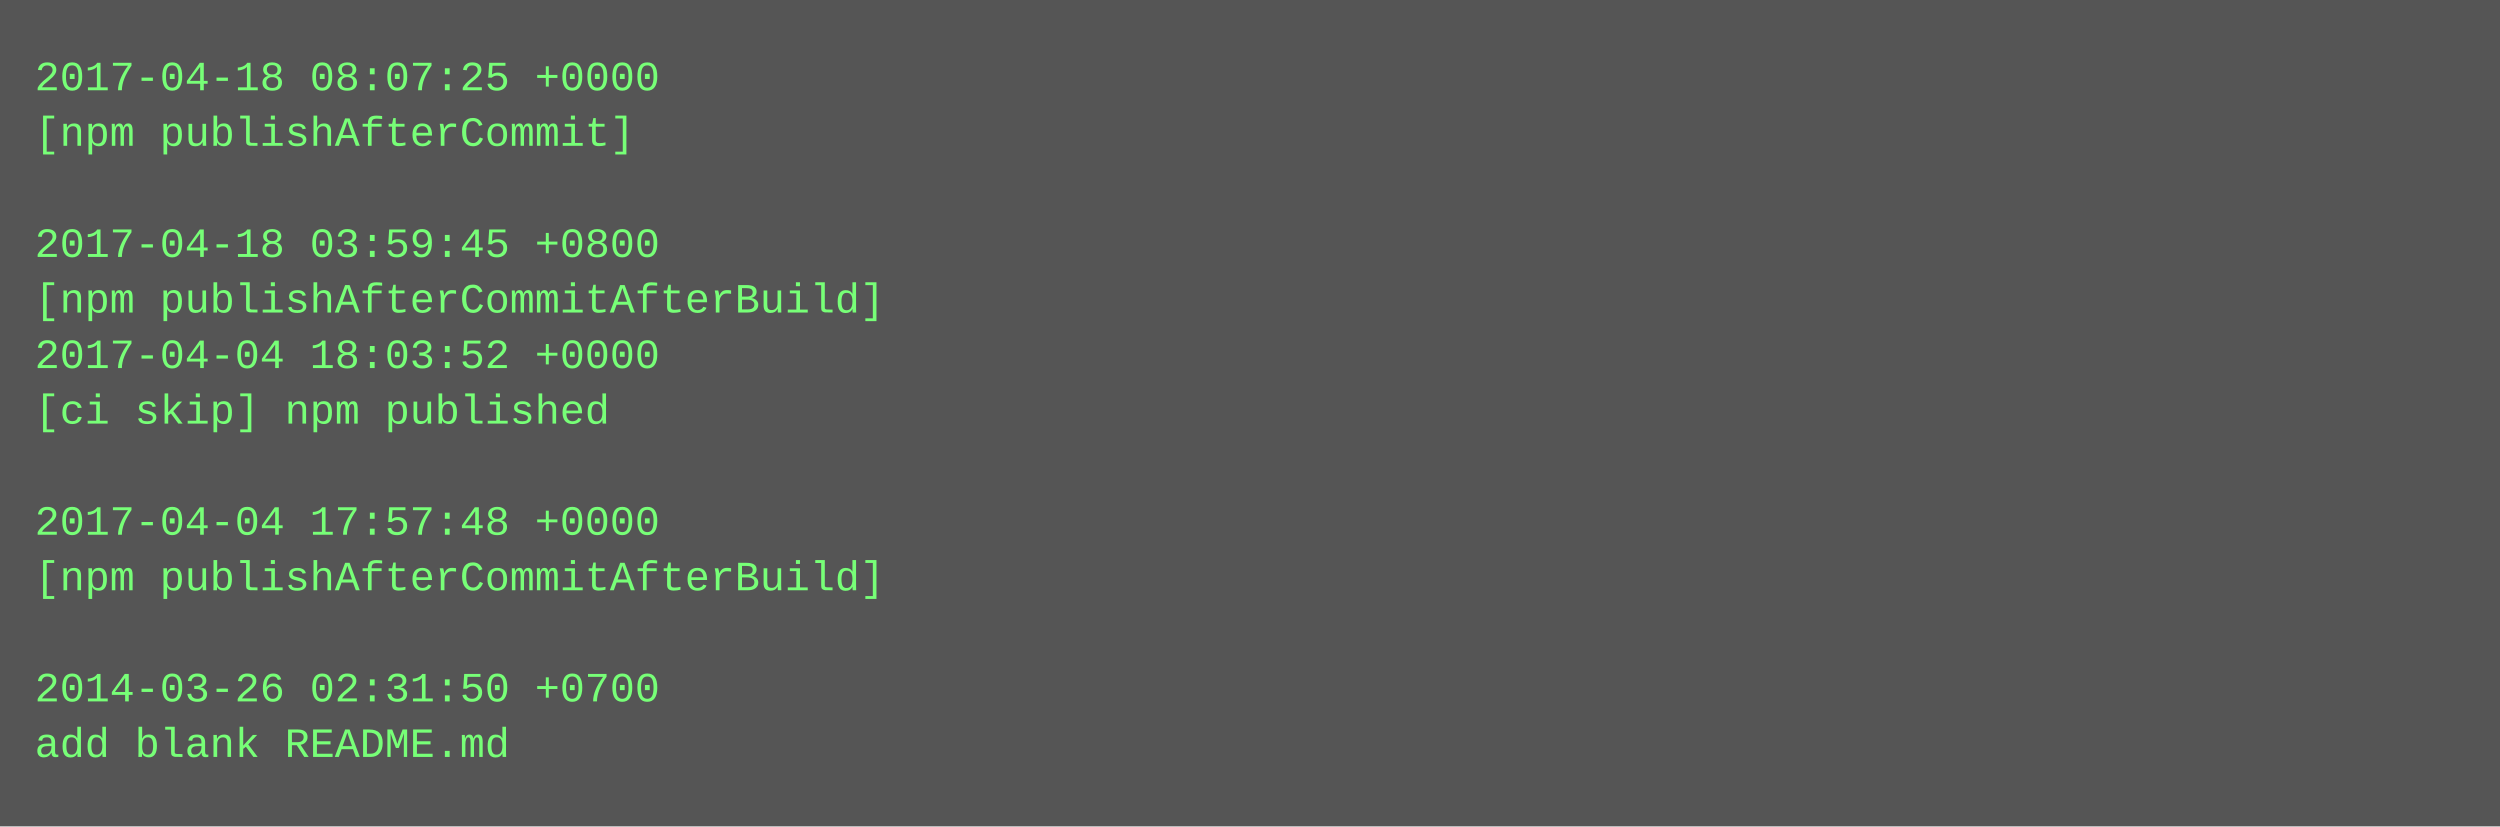
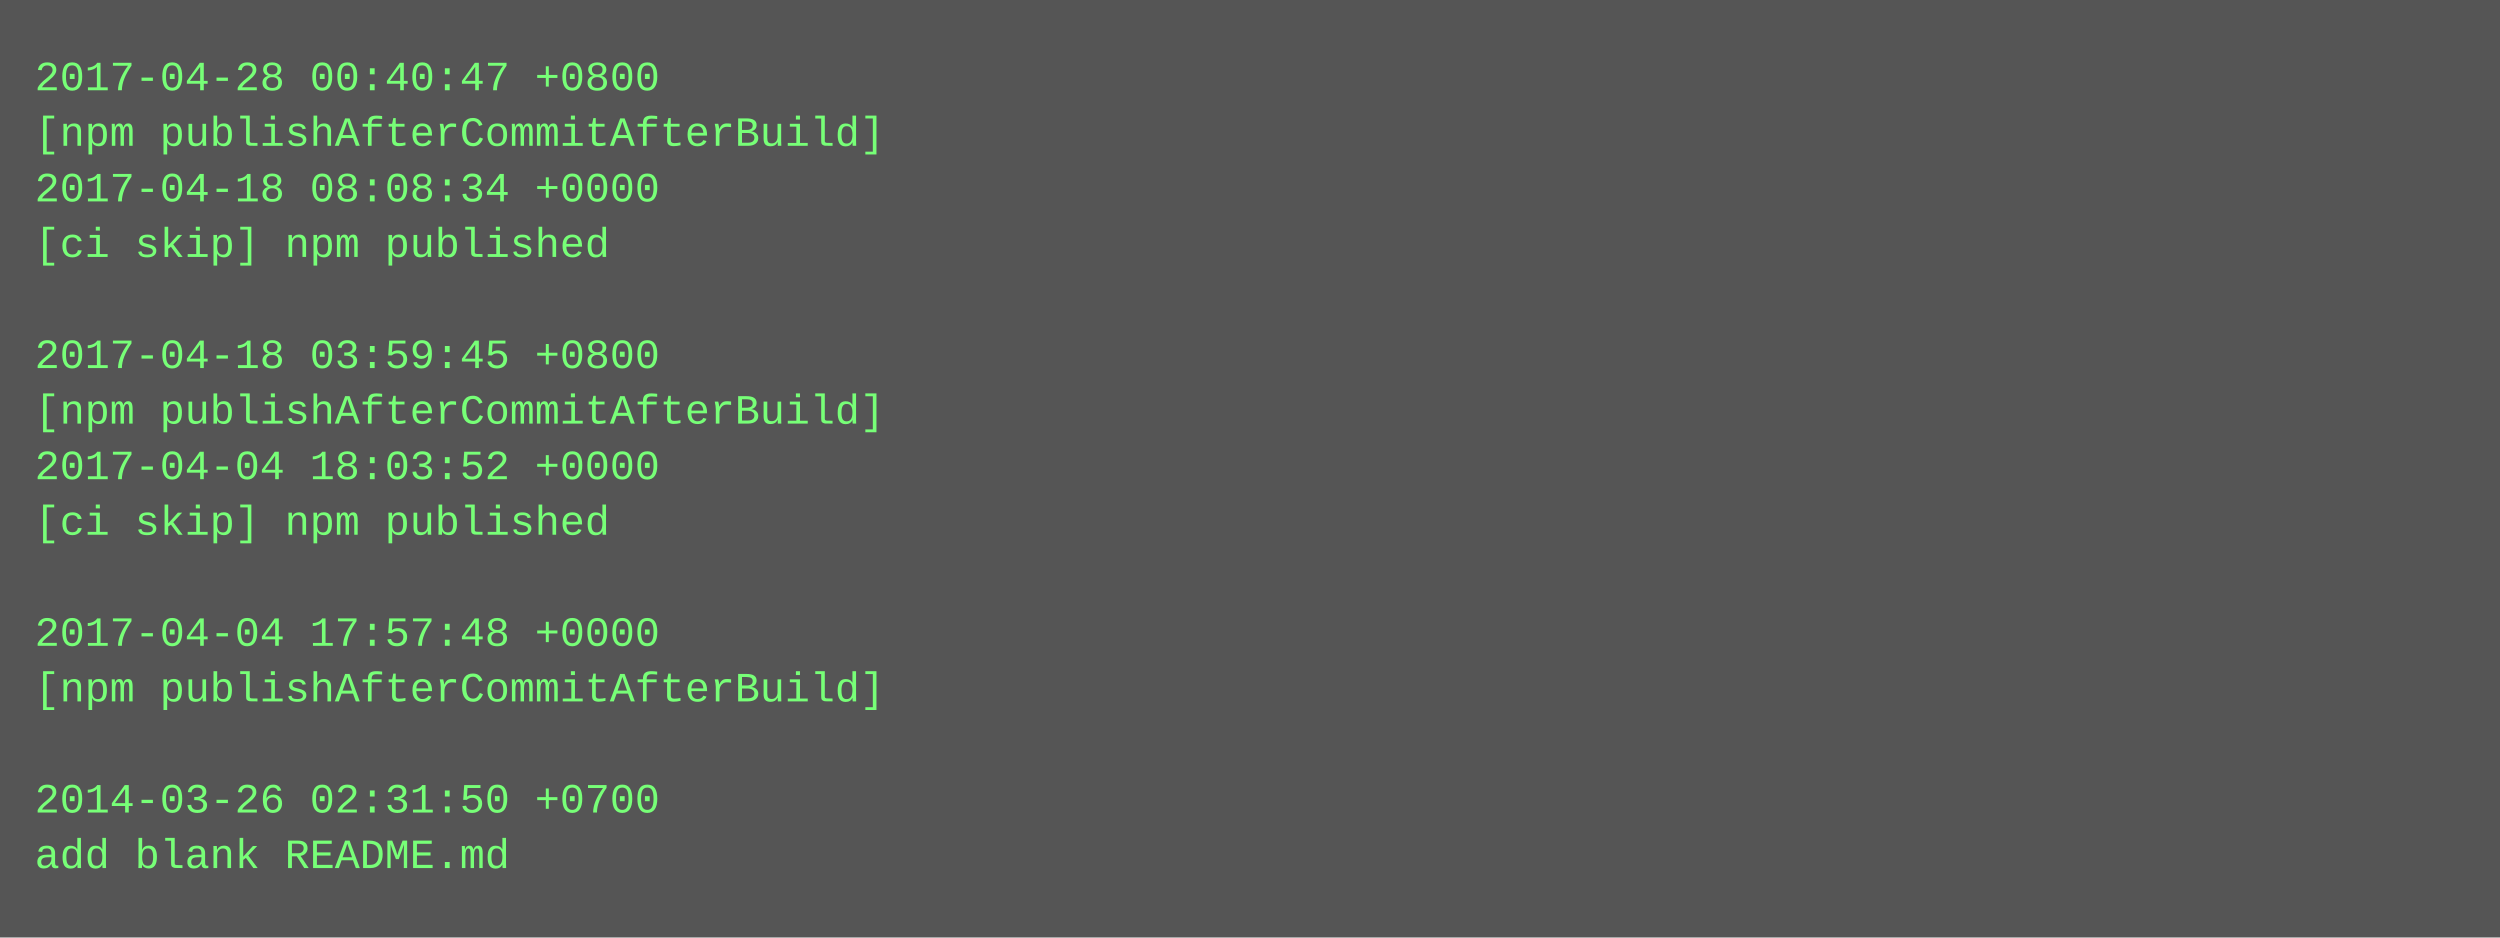
- <svg xmlns="http://www.w3.org/2000/svg" height="238" width="720">
-   <rect height="238" fill="#555" width="720" />
+ <svg xmlns="http://www.w3.org/2000/svg" height="270" width="720">
+   <rect height="270" fill="#555" width="720" />
  <text fill="#7f7" font-family="Courier New" font-size="12" xml:space="preserve">
-     <tspan x="10" y="26">2017-04-18 08:07:25 +0000</tspan>
-     <tspan x="10" y="42">[npm publishAfterCommit]</tspan>
-     <tspan x="10" y="58" />
-     <tspan x="10" y="74">2017-04-18 03:59:45 +0800</tspan>
-     <tspan x="10" y="90">[npm publishAfterCommitAfterBuild]</tspan>
-     <tspan x="10" y="106">2017-04-04 18:03:52 +0000</tspan>
-     <tspan x="10" y="122">[ci skip] npm published</tspan>
-     <tspan x="10" y="138" />
-     <tspan x="10" y="154">2017-04-04 17:57:48 +0000</tspan>
-     <tspan x="10" y="170">[npm publishAfterCommitAfterBuild]</tspan>
-     <tspan x="10" y="186" />
-     <tspan x="10" y="202">2014-03-26 02:31:50 +0700</tspan>
-     <tspan x="10" y="218">add blank README.md</tspan>
+     <tspan x="10" y="26">2017-04-28 00:40:47 +0800</tspan>
+     <tspan x="10" y="42">[npm publishAfterCommitAfterBuild]</tspan>
+     <tspan x="10" y="58">2017-04-18 08:08:34 +0000</tspan>
+     <tspan x="10" y="74">[ci skip] npm published</tspan>
+     <tspan x="10" y="90" />
+     <tspan x="10" y="106">2017-04-18 03:59:45 +0800</tspan>
+     <tspan x="10" y="122">[npm publishAfterCommitAfterBuild]</tspan>
+     <tspan x="10" y="138">2017-04-04 18:03:52 +0000</tspan>
+     <tspan x="10" y="154">[ci skip] npm published</tspan>
+     <tspan x="10" y="170" />
+     <tspan x="10" y="186">2017-04-04 17:57:48 +0000</tspan>
+     <tspan x="10" y="202">[npm publishAfterCommitAfterBuild]</tspan>
+     <tspan x="10" y="218" />
+     <tspan x="10" y="234">2014-03-26 02:31:50 +0700</tspan>
+     <tspan x="10" y="250">add blank README.md</tspan>
  </text>
</svg>
